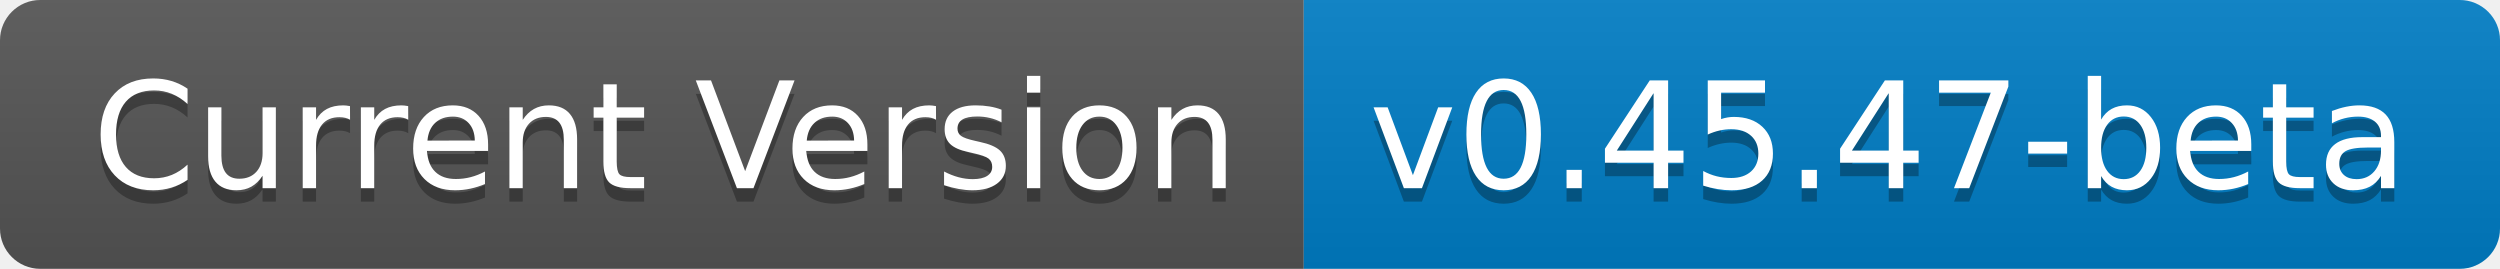
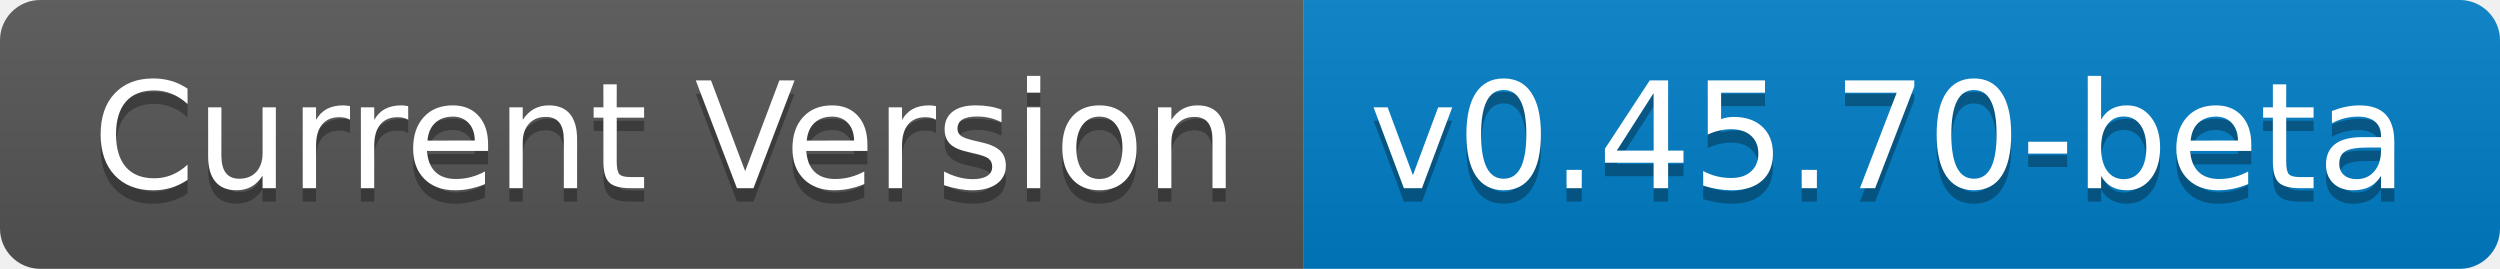
- <svg xmlns="http://www.w3.org/2000/svg" width="186" height="20" role="img" aria-label="Current Version: v0.45.47-beta">
+ <svg xmlns="http://www.w3.org/2000/svg" width="186" height="20" role="img" aria-label="Current Version: v0.45.70-beta">
  <linearGradient id="s" x2="0" y2="100%">
    <stop offset="0" stop-color="#bbb" stop-opacity=".1" />
    <stop offset="1" stop-opacity=".1" />
  </linearGradient>
  <clipPath id="r">
    <rect width="186" height="20" rx="3" fill="#fff" />
  </clipPath>
  <g clip-path="url(#r)">
    <rect width="97" height="20" fill="#555" />
    <rect x="97" width="89" height="20" fill="#007ec6" />
    <rect width="186" height="20" fill="url(#s)" />
  </g>
  <g fill="#fff" text-anchor="middle" font-family="Verdana,Geneva,DejaVu Sans,sans-serif" text-rendering="geometricPrecision" font-size="110">
    <text aria-hidden="true" x="495" y="150" fill="#010101" fill-opacity=".3" transform="scale(.1)" textLength="870">Current Version</text>
    <text x="495" y="140" transform="scale(.1)" fill="#fff" textLength="870">Current Version</text>
-     <text aria-hidden="true" x="1405" y="150" fill="#010101" fill-opacity=".3" transform="scale(.1)" textLength="790">v0.45.47-beta</text>
-     <text x="1405" y="140" transform="scale(.1)" fill="#fff" textLength="790">v0.45.47-beta</text>
+     <text aria-hidden="true" x="1405" y="150" fill="#010101" fill-opacity=".3" transform="scale(.1)" textLength="790">v0.45.70-beta</text>
+     <text x="1405" y="140" transform="scale(.1)" fill="#fff" textLength="790">v0.45.70-beta</text>
  </g>
</svg>
